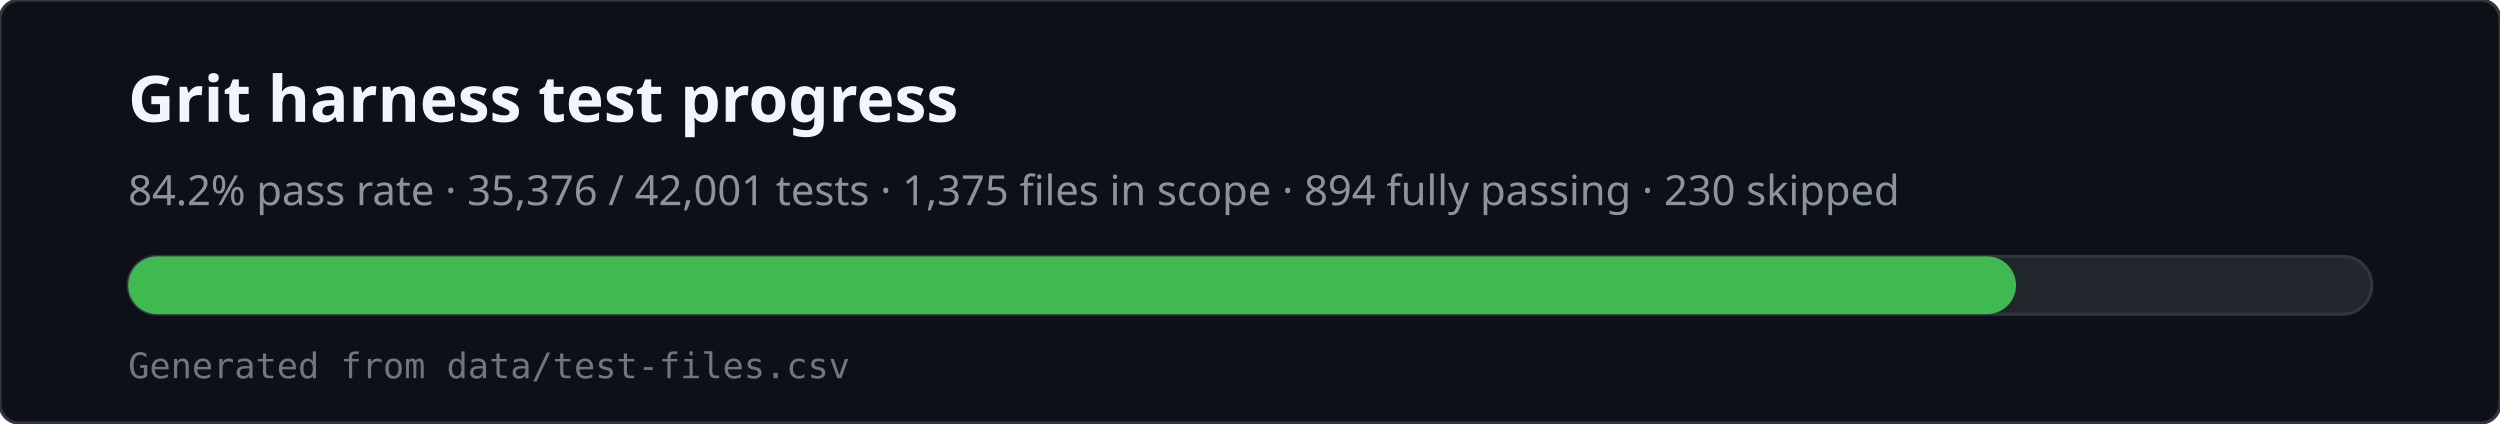
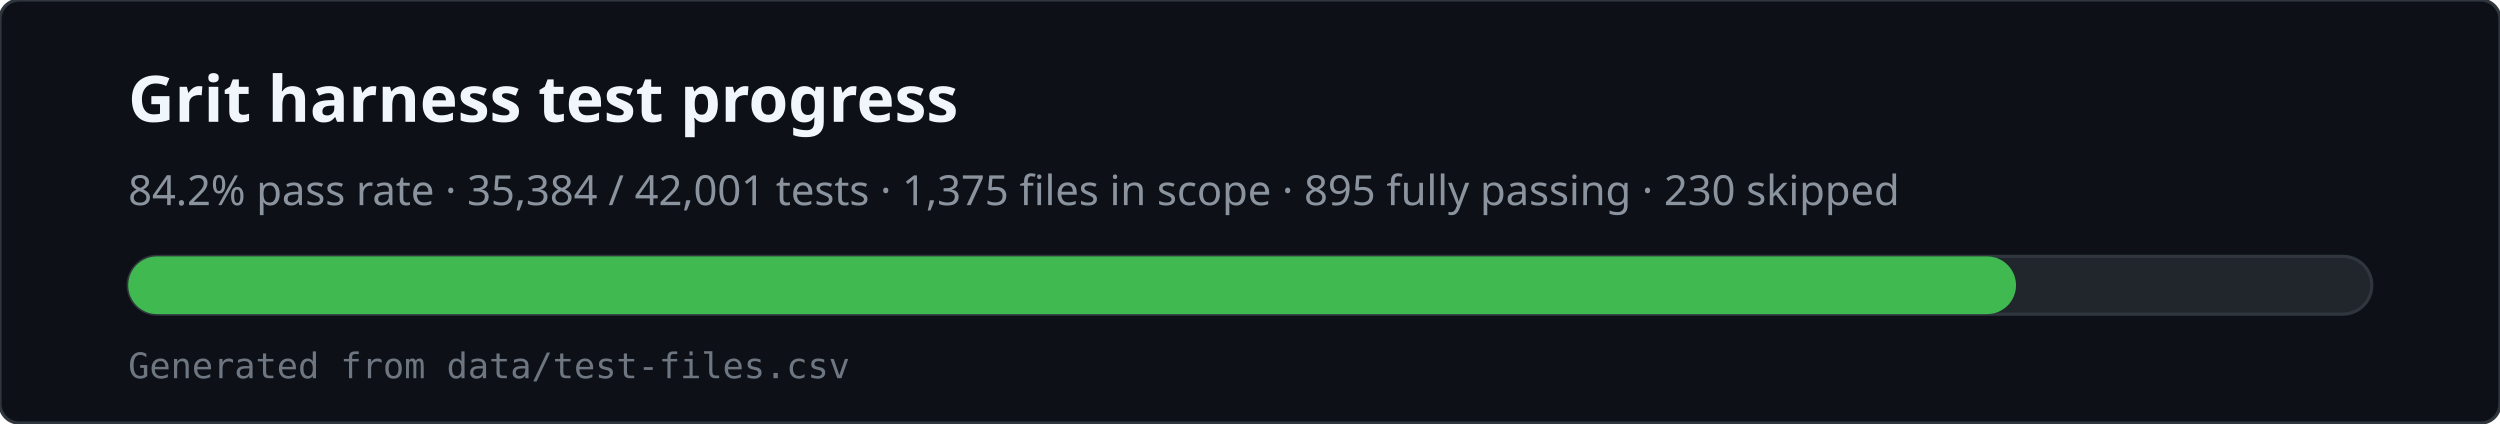
<svg xmlns="http://www.w3.org/2000/svg" viewBox="0 0 780 132" width="780" height="132" role="img" aria-labelledby="svg-title svg-desc">
  <rect x="0" y="0" width="780" height="132" rx="6" fill="#0d1117" stroke="#30363d" />
  <text x="40" y="38" fill="#f0f6fc" font-family="ui-sans-serif,system-ui,sans-serif" font-size="20" font-weight="600">Grit harness test progress</text>
-   <text x="40" y="64" fill="#8b949e" font-family="ui-sans-serif,system-ui,sans-serif" font-size="13">84.2% pass rate · 35,376 / 42,001 tests · 1,375 files in scope · 894 fully passing · 230 skipped</text>
+   <text x="40" y="64" fill="#8b949e" font-family="ui-sans-serif,system-ui,sans-serif" font-size="13">84.2% pass rate · 35,384 / 42,001 tests · 1,375 files in scope · 895 fully passing · 230 skipped</text>
  <rect x="40" y="80" width="700" height="18" rx="9" fill="#21262d" stroke="#30363d" />
  <rect x="40" y="80" width="589" height="18" rx="9" fill="#3fb950" />
  <text x="40" y="118" fill="#6e7681" font-family="ui-monospace,monospace" font-size="11">Generated from data/test-files.csv</text>
</svg>
